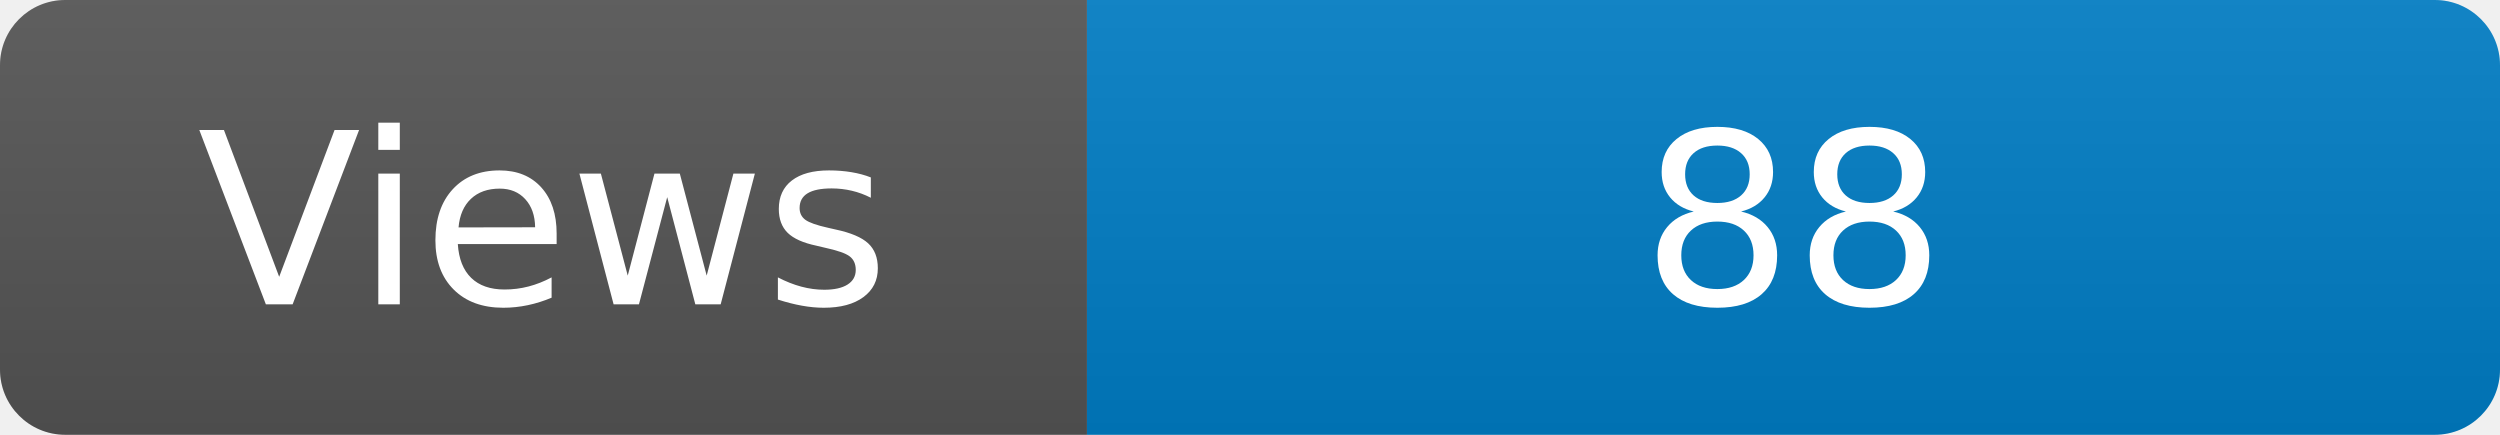
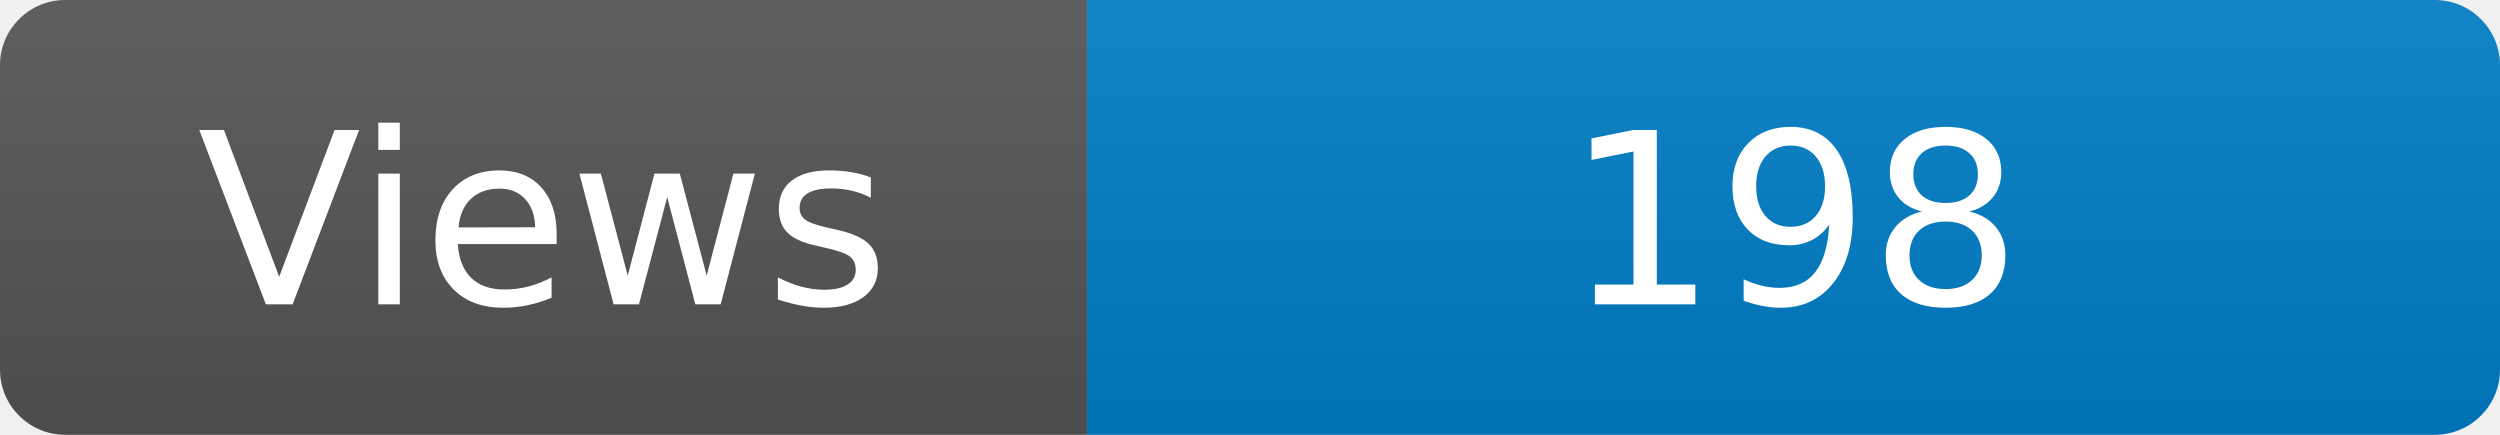
<svg xmlns="http://www.w3.org/2000/svg" width="115" height="20" role="img" aria-label="Maintained?: yes">
  <linearGradient id="s" x2="0" y2="100%">
    <stop offset="0" stop-color="#bbb" stop-opacity=".1" />
    <stop offset="1" stop-opacity=".1" />
  </linearGradient>
  <clipPath id="r">
    <rect width="115" height="20" rx="3" fill="#fff" />
  </clipPath>
  <g clip-path="url(#r)">
    <rect width="50" height="20" fill="#555" />
    <rect x="50" width="160" height="20" fill="#007ec6" />
    <rect width="115" height="20" fill="url(#s)" />
  </g>
  <g fill="#fff" text-anchor="middle" font-family="Verdana,Geneva,DejaVu Sans,sans-serif" font-size="110">
    <text x="250" y="140" transform="scale(.1)" fill="#fff">Views</text>
-     <text x="825" y="140" transform="scale(.1)" fill="#fff">88</text>
+     <text x="825" y="140" transform="scale(.1)" fill="#fff">198</text>
  </g>
</svg>
